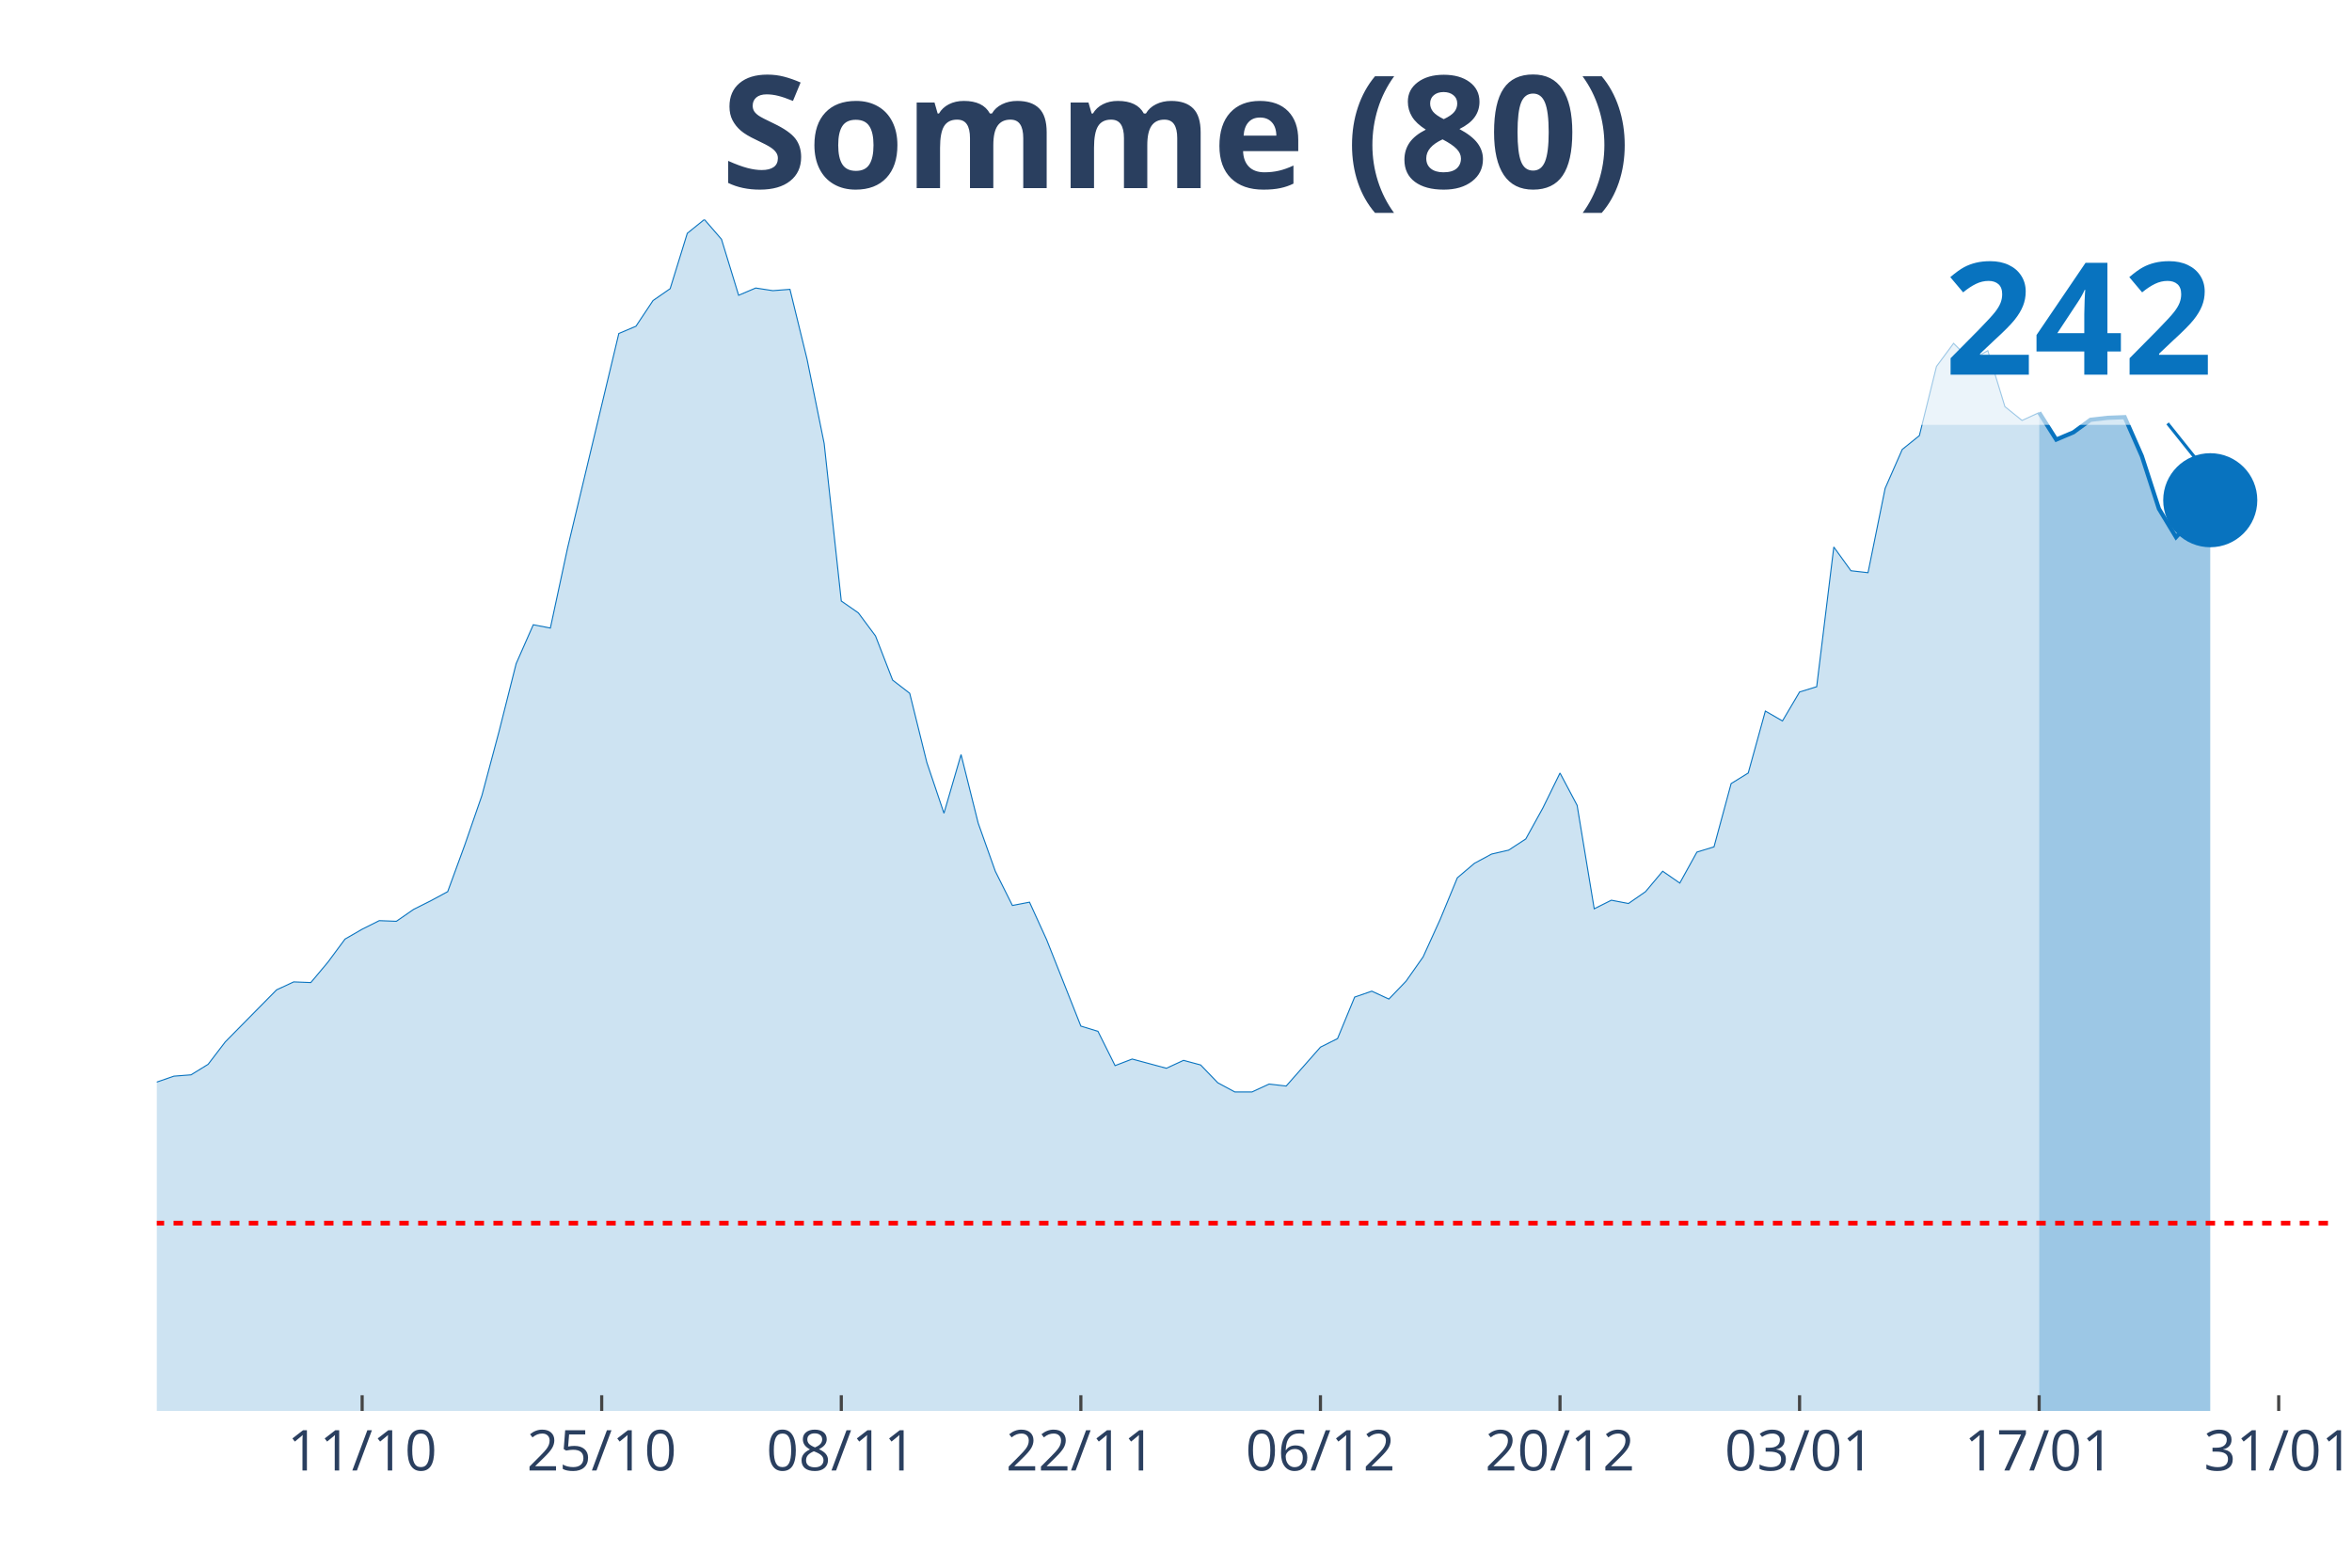
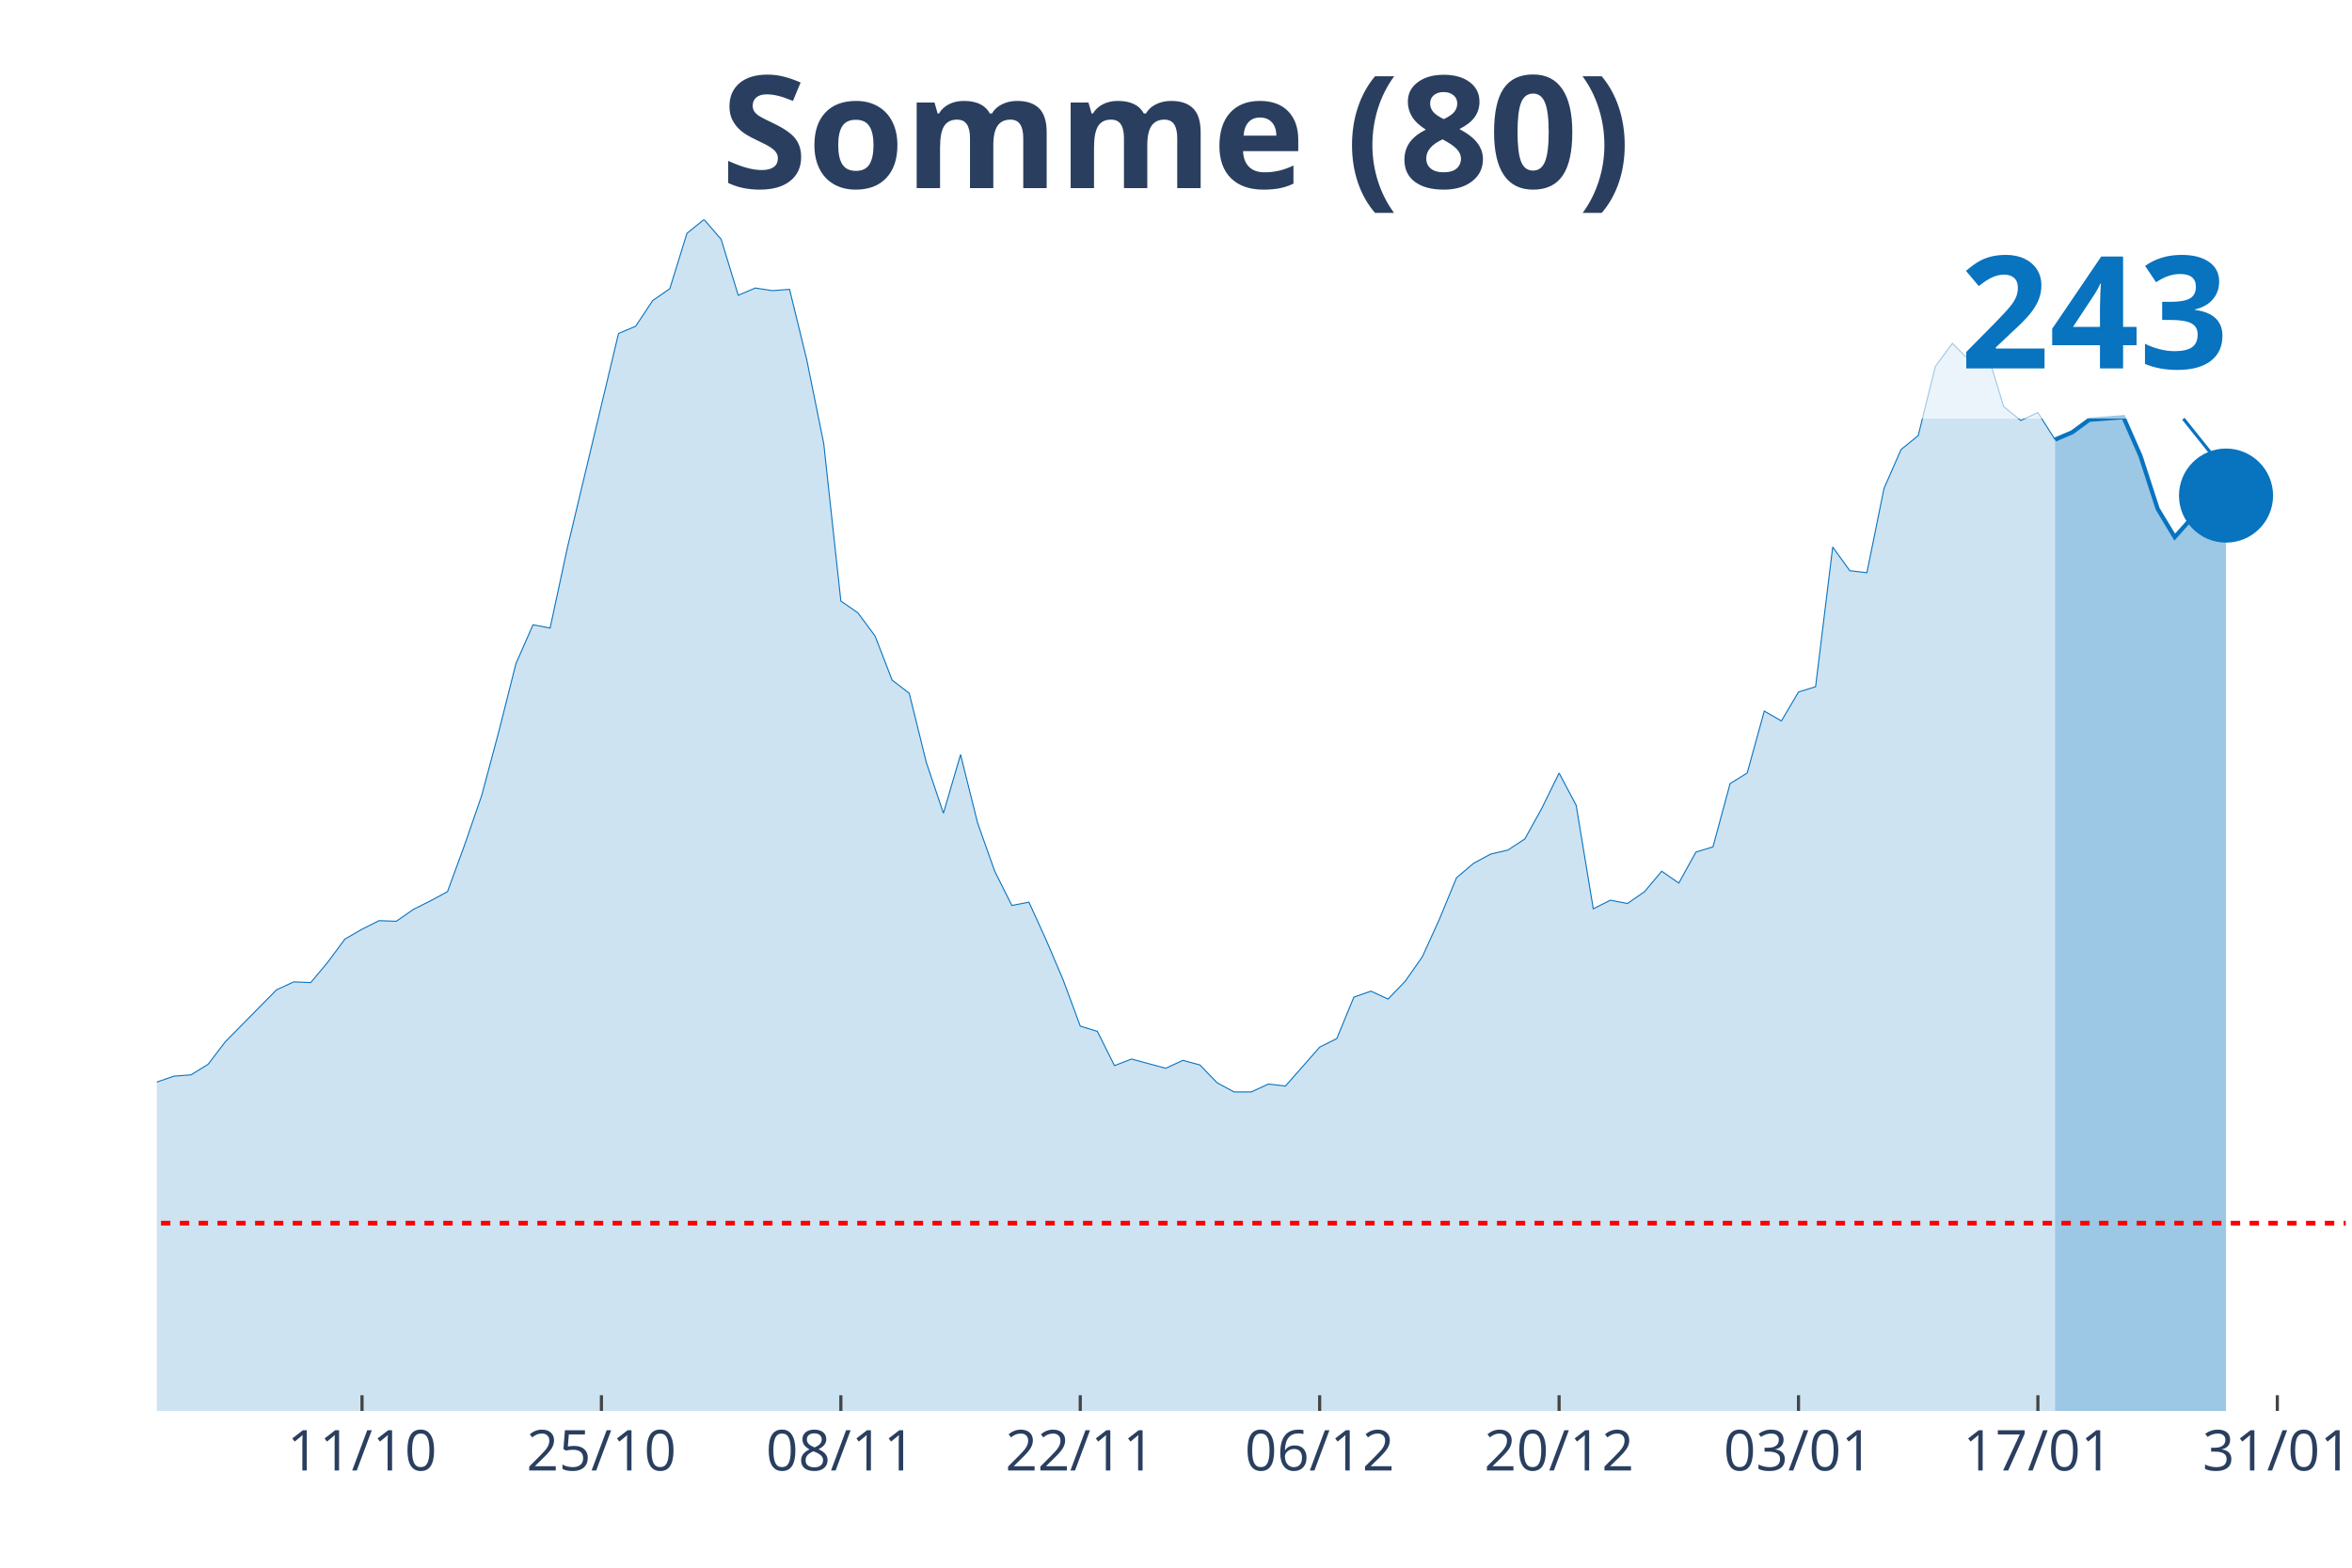
<svg xmlns="http://www.w3.org/2000/svg" class="main-svg" width="1125" height="750" style="" viewBox="0 0 750 500">
  <rect x="0" y="0" width="750" height="500" style="fill: rgb(0, 0, 0); fill-opacity: 0;" />
-   <defs id="defs-497a38">
+   <defs id="defs-a004ea">
    <g class="clips">
-       <clipPath id="clip497a38xyplot" class="plotclip">
-         <rect width="693" height="380" />
+       <clipPath id="clipa004eaxyplot" class="plotclip">
+         <rect width="698" height="380" />
      </clipPath>
-       <clipPath class="axesclip" id="clip497a38x">
-         <rect x="50" y="0" width="693" height="500" />
+       <clipPath class="axesclip" id="clipa004eax">
+         <rect x="50" y="0" width="698" height="500" />
      </clipPath>
-       <clipPath class="axesclip" id="clip497a38y">
+       <clipPath class="axesclip" id="clipa004eay">
        <rect x="0" y="70" width="750" height="380" />
      </clipPath>
-       <clipPath class="axesclip" id="clip497a38xy">
-         <rect x="50" y="70" width="693" height="380" />
+       <clipPath class="axesclip" id="clipa004eaxy">
+         <rect x="50" y="70" width="698" height="380" />
      </clipPath>
    </g>
    <g class="gradients" />
  </defs>
  <g class="bglayer">
-     <rect class="bg" x="50" y="70" width="693" height="380" style="fill: rgb(0, 0, 0); fill-opacity: 0; stroke-width: 0;" />
+     <rect class="bg" x="50" y="70" width="698" height="380" style="fill: rgb(0, 0, 0); fill-opacity: 0; stroke-width: 0;" />
  </g>
  <g class="layer-below">
    <g class="imagelayer" />
    <g class="shapelayer" />
  </g>
  <g class="cartesianlayer">
    <g class="subplot xy">
      <g class="layer-subplot">
        <g class="shapelayer" />
        <g class="imagelayer" />
      </g>
      <g class="gridlayer">
        <g class="x">
-           <path class="xgrid crisp" transform="translate(115.48,0)" d="M0,70v380" style="stroke: rgb(255, 255, 255); stroke-opacity: 1; stroke-width: 1px;" />
-           <path class="xgrid crisp" transform="translate(191.87,0)" d="M0,70v380" style="stroke: rgb(255, 255, 255); stroke-opacity: 1; stroke-width: 1px;" />
-           <path class="xgrid crisp" transform="translate(268.27,0)" d="M0,70v380" style="stroke: rgb(255, 255, 255); stroke-opacity: 1; stroke-width: 1px;" />
-           <path class="xgrid crisp" transform="translate(344.66,0)" d="M0,70v380" style="stroke: rgb(255, 255, 255); stroke-opacity: 1; stroke-width: 1px;" />
-           <path class="xgrid crisp" transform="translate(421.06,0)" d="M0,70v380" style="stroke: rgb(255, 255, 255); stroke-opacity: 1; stroke-width: 1px;" />
-           <path class="xgrid crisp" transform="translate(497.45,0)" d="M0,70v380" style="stroke: rgb(255, 255, 255); stroke-opacity: 1; stroke-width: 1px;" />
-           <path class="xgrid crisp" transform="translate(573.84,0)" d="M0,70v380" style="stroke: rgb(255, 255, 255); stroke-opacity: 1; stroke-width: 1px;" />
-           <path class="xgrid crisp" transform="translate(650.24,0)" d="M0,70v380" style="stroke: rgb(255, 255, 255); stroke-opacity: 1; stroke-width: 1px;" />
-           <path class="xgrid crisp" transform="translate(726.63,0)" d="M0,70v380" style="stroke: rgb(255, 255, 255); stroke-opacity: 1; stroke-width: 1px;" />
+           <path class="xgrid crisp" transform="translate(115.44,0)" d="M0,70v380" style="stroke: rgb(255, 255, 255); stroke-opacity: 1; stroke-width: 1px;" />
+           <path class="xgrid crisp" transform="translate(191.78,0)" d="M0,70v380" style="stroke: rgb(255, 255, 255); stroke-opacity: 1; stroke-width: 1px;" />
+           <path class="xgrid crisp" transform="translate(268.13,0)" d="M0,70v380" style="stroke: rgb(255, 255, 255); stroke-opacity: 1; stroke-width: 1px;" />
+           <path class="xgrid crisp" transform="translate(344.47,0)" d="M0,70v380" style="stroke: rgb(255, 255, 255); stroke-opacity: 1; stroke-width: 1px;" />
+           <path class="xgrid crisp" transform="translate(420.81,0)" d="M0,70v380" style="stroke: rgb(255, 255, 255); stroke-opacity: 1; stroke-width: 1px;" />
+           <path class="xgrid crisp" transform="translate(497.16,0)" d="M0,70v380" style="stroke: rgb(255, 255, 255); stroke-opacity: 1; stroke-width: 1px;" />
+           <path class="xgrid crisp" transform="translate(573.5,0)" d="M0,70v380" style="stroke: rgb(255, 255, 255); stroke-opacity: 1; stroke-width: 1px;" />
+           <path class="xgrid crisp" transform="translate(649.84,0)" d="M0,70v380" style="stroke: rgb(255, 255, 255); stroke-opacity: 1; stroke-width: 1px;" />
+           <path class="xgrid crisp" transform="translate(726.19,0)" d="M0,70v380" style="stroke: rgb(255, 255, 255); stroke-opacity: 1; stroke-width: 1px;" />
        </g>
        <g class="y" />
      </g>
      <g class="zerolinelayer" />
      <path class="xlines-below" />
      <path class="ylines-below" />
      <g class="overlines-below" />
      <g class="xaxislayer-below" />
      <g class="yaxislayer-below" />
      <g class="overaxes-below" />
-       <g class="plot" transform="translate(50, 70)" clip-path="url('#clip497a38xyplot')">
+       <g class="plot" transform="translate(50, 70)" clip-path="url('#clipa004eaxyplot')">
        <g class="scatterlayer mlayer">
-           <g class="trace scatter trace44be99" style="stroke-miterlimit: 2;">
+           <g class="trace scatter trace3893b2" style="stroke-miterlimit: 2;">
            <g class="fills">
              <g>
-                 <path class="js-fill" d="M600.24,380L-742.11,380L-742.11,368.65L-698.46,370.75L-693,370.33L-638.43,375.8L-632.98,374.75L-518.39,378.53L-512.93,378.74L-398.34,378.32L-392.88,378.32L-349.23,376.22L-343.77,375.17L-300.12,373.48L-294.66,373.48L-251.01,374.96L-245.55,373.69L-169.16,360.66L-163.7,354.36L-147.33,338.6L-141.87,337.96L-120.05,317.37L-114.59,321.78L-103.68,321.36L-98.22,316.53L-87.31,303.92L-81.85,297.82L-76.39,291.31L-70.94,290.88L-65.48,290.46L-60.02,282.9L-54.57,271.97L-49.11,273.86L-43.65,273.44L-38.2,268.82L-27.28,269.24L-21.83,266.08L-16.37,277.22L-10.91,277.64L-5.46,278.06L0,275.12L5.46,273.23L10.91,272.81L16.37,269.45L21.83,262.3L38.2,245.7L43.65,243.17L49.11,243.38L54.57,236.87L60.02,229.51L65.48,226.36L70.94,223.63L76.39,223.84L81.85,220.06L87.31,217.32L92.76,214.38L98.22,199.46L103.68,183.69L109.13,163.31L114.59,141.66L120.05,129.26L125.5,130.31L130.96,104.88L147.33,36.36L152.79,34.05L158.24,25.85L163.7,22.07L169.16,4.41L174.61,0L180.07,6.31L185.53,24.17L190.98,21.86L196.44,22.7L201.9,22.28L207.35,44.56L212.81,71.46L218.27,121.69L223.72,125.48L229.18,132.83L234.64,146.91L240.09,151.12L245.55,173.19L251.01,189.37L256.46,170.66L261.92,192.52L267.38,207.87L272.83,218.79L278.29,217.74L283.75,229.72L294.66,257.26L300.12,258.94L305.57,269.87L311.03,267.77L321.94,270.71L327.4,268.19L332.86,269.66L338.31,275.33L343.77,278.27L349.23,278.27L354.69,275.75L360.14,276.38L371.06,263.98L376.51,261.25L381.97,248.01L387.43,246.12L392.88,248.64L398.34,242.96L403.8,235.19L409.25,223.21L414.71,209.97L420.17,205.34L425.62,202.4L431.08,201.14L436.54,197.57L441.99,187.69L447.45,176.55L452.91,186.85L458.36,219.85L463.82,217.11L469.28,218.16L474.73,214.38L480.19,207.87L485.65,211.65L491.1,201.77L496.56,200.09L502.02,179.91L507.47,176.55L512.93,156.79L518.39,159.94L523.84,150.7L529.3,149.02L534.76,104.46L540.21,112.02L545.67,112.65L551.13,85.75L556.58,73.35L562.04,68.94L567.5,46.87L572.95,39.51L578.41,44.98L583.87,41.83L589.32,59.69L594.78,64.1L600.24,61.58" style="fill: rgb(8, 115, 191); fill-opacity: 0.2; stroke-width: 0;" />
+                 <path class="js-fill" d="M605.3,380L-741.62,380L-741.62,368.65L-698,370.75L-692.55,370.33L-638.02,375.8L-632.56,374.75L-518.05,378.53L-512.59,378.74L-398.08,378.32L-392.62,378.32L-349,376.22L-343.55,375.17L-305.37,373.27L-299.92,373.48L-245.39,373.69L-239.94,372.64L-223.58,369.28L-218.12,369.49L-185.41,362.13L-179.95,361.92L-169.05,360.66L-163.59,354.36L-147.23,338.6L-141.78,337.96L-119.97,317.37L-114.52,321.78L-103.61,321.36L-98.16,316.53L-87.25,303.92L-81.8,297.82L-76.34,291.31L-70.89,290.88L-65.44,290.46L-59.98,282.9L-54.53,271.97L-49.08,273.86L-43.62,273.44L-38.17,268.82L-27.27,269.24L-21.81,266.08L-16.36,277.22L-10.91,277.64L-5.45,278.06L0,275.12L5.45,273.23L10.91,272.81L16.36,269.45L21.81,262.3L38.17,245.7L43.63,243.17L49.08,243.38L54.53,236.87L59.98,229.51L65.44,226.36L70.89,223.63L76.34,223.84L81.8,220.06L87.25,217.32L92.7,214.38L98.16,199.46L103.61,183.69L109.06,163.31L114.52,141.66L119.97,129.26L125.42,130.31L130.88,104.88L147.23,36.36L152.69,34.05L158.14,25.85L163.59,22.07L169.05,4.41L174.5,0L179.95,6.31L185.41,24.17L190.86,21.86L196.31,22.7L201.77,22.28L207.22,44.56L212.67,71.46L218.13,121.69L223.58,125.48L229.03,132.83L234.48,146.91L239.94,151.12L245.39,173.19L250.84,189.37L256.3,170.66L261.75,192.52L267.2,207.87L272.66,218.79L278.11,217.74L283.56,229.72L289.02,242.54L294.47,257.26L299.92,258.94L305.38,269.87L310.83,267.77L316.28,269.24L321.73,270.71L327.19,268.19L332.64,269.66L338.09,275.33L343.55,278.27L349,278.27L354.45,275.75L359.91,276.38L370.81,263.98L376.27,261.25L381.72,248.01L387.17,246.12L392.63,248.64L398.08,242.96L403.53,235.19L408.98,223.21L414.44,209.97L419.89,205.34L425.34,202.4L430.8,201.14L436.25,197.57L441.7,187.69L447.16,176.55L452.61,186.85L458.06,219.85L463.52,217.11L468.97,218.16L474.42,214.38L479.88,207.87L485.33,211.65L490.78,201.77L496.23,200.09L501.69,179.91L507.14,176.55L512.59,156.79L518.05,159.94L523.5,150.7L528.95,149.02L534.41,104.46L539.86,112.02L545.31,112.65L550.77,85.75L556.22,73.35L561.67,68.94L567.13,46.87L572.58,39.51L578.03,44.98L583.48,41.83L588.94,59.69L594.39,64.1L599.84,61.58L605.3,70.2" style="fill: rgb(8, 115, 191); fill-opacity: 0.2; stroke-width: 0;" />
              </g>
            </g>
            <g class="errorbars" />
            <g class="lines">
-               <path class="js-line" d="M-742.11,368.65L-698.46,370.75L-693,370.33L-638.43,375.8L-632.98,374.75L-518.39,378.53L-512.93,378.74L-398.34,378.32L-392.88,378.32L-349.23,376.22L-343.77,375.17L-300.12,373.48L-294.66,373.48L-251.01,374.96L-245.55,373.69L-169.16,360.66L-163.7,354.36L-147.33,338.6L-141.87,337.96L-120.05,317.37L-114.59,321.78L-103.68,321.36L-98.22,316.53L-87.31,303.92L-81.85,297.82L-76.39,291.31L-70.94,290.88L-65.48,290.46L-60.02,282.9L-54.57,271.97L-49.11,273.86L-43.65,273.44L-38.2,268.82L-27.28,269.24L-21.83,266.08L-16.37,277.22L-10.91,277.64L-5.46,278.06L0,275.12L5.46,273.23L10.91,272.81L16.37,269.45L21.83,262.3L38.2,245.7L43.65,243.17L49.11,243.38L54.57,236.87L60.02,229.51L65.48,226.36L70.94,223.63L76.39,223.84L81.85,220.06L87.31,217.32L92.76,214.38L98.22,199.46L103.68,183.69L109.13,163.31L114.59,141.66L120.05,129.26L125.5,130.31L130.96,104.88L147.33,36.36L152.79,34.05L158.24,25.85L163.7,22.07L169.16,4.41L174.61,0L180.07,6.31L185.53,24.17L190.98,21.86L196.44,22.7L201.9,22.28L207.35,44.56L212.81,71.46L218.27,121.69L223.72,125.48L229.18,132.83L234.64,146.91L240.09,151.12L245.55,173.19L251.01,189.37L256.46,170.66L261.92,192.52L267.38,207.87L272.83,218.79L278.29,217.74L283.75,229.72L294.66,257.26L300.12,258.94L305.57,269.87L311.03,267.77L321.94,270.71L327.4,268.19L332.86,269.66L338.31,275.33L343.77,278.27L349.23,278.27L354.69,275.75L360.14,276.38L371.06,263.98L376.51,261.25L381.97,248.01L387.43,246.12L392.88,248.64L398.34,242.96L403.8,235.19L409.25,223.21L414.71,209.97L420.17,205.34L425.62,202.4L431.08,201.14L436.54,197.57L441.99,187.69L447.45,176.55L452.91,186.85L458.36,219.85L463.82,217.11L469.28,218.16L474.73,214.38L480.19,207.87L485.65,211.65L491.1,201.77L496.56,200.09L502.02,179.91L507.47,176.55L512.93,156.79L518.39,159.94L523.84,150.7L529.3,149.02L534.76,104.46L540.21,112.02L545.67,112.65L551.13,85.75L556.58,73.35L562.04,68.94L567.5,46.87L572.95,39.51L578.41,44.98L583.87,41.83L589.32,59.69L594.78,64.1L600.24,61.58" style="vector-effect: non-scaling-stroke; fill: none; stroke: rgb(8, 115, 191); stroke-opacity: 1; stroke-width: 0.5px; opacity: 1;" />
+               <path class="js-line" d="M-741.62,368.65L-698,370.75L-692.55,370.33L-638.02,375.8L-632.56,374.75L-518.05,378.53L-512.59,378.74L-398.08,378.32L-392.62,378.32L-349,376.22L-343.55,375.17L-305.37,373.27L-299.92,373.48L-245.39,373.69L-239.94,372.64L-223.58,369.28L-218.12,369.49L-185.41,362.13L-179.95,361.92L-169.05,360.66L-163.59,354.36L-147.23,338.6L-141.78,337.96L-119.97,317.37L-114.52,321.78L-103.61,321.36L-98.16,316.53L-87.25,303.92L-81.8,297.82L-76.34,291.31L-70.89,290.88L-65.44,290.46L-59.98,282.9L-54.53,271.97L-49.08,273.86L-43.62,273.44L-38.17,268.82L-27.27,269.24L-21.81,266.08L-16.36,277.22L-10.91,277.64L-5.45,278.06L0,275.12L5.45,273.23L10.91,272.81L16.36,269.45L21.81,262.3L38.17,245.7L43.63,243.17L49.08,243.38L54.53,236.87L59.98,229.51L65.44,226.36L70.89,223.63L76.34,223.84L81.8,220.06L87.25,217.32L92.7,214.38L98.16,199.46L103.61,183.69L109.06,163.31L114.52,141.66L119.97,129.26L125.42,130.31L130.88,104.88L147.23,36.36L152.69,34.05L158.14,25.85L163.59,22.07L169.05,4.41L174.5,0L179.95,6.31L185.41,24.17L190.86,21.86L196.31,22.7L201.77,22.28L207.22,44.56L212.67,71.46L218.13,121.69L223.58,125.48L229.03,132.83L234.48,146.91L239.94,151.12L245.39,173.19L250.84,189.37L256.3,170.66L261.75,192.52L267.2,207.87L272.66,218.79L278.11,217.74L283.56,229.72L289.02,242.54L294.47,257.26L299.92,258.94L305.38,269.87L310.83,267.77L316.28,269.24L321.73,270.71L327.19,268.19L332.64,269.66L338.09,275.33L343.55,278.27L349,278.27L354.45,275.75L359.91,276.38L370.81,263.98L376.27,261.25L381.72,248.01L387.17,246.12L392.63,248.64L398.08,242.96L403.53,235.19L408.98,223.21L414.44,209.97L419.89,205.34L425.34,202.4L430.8,201.14L436.25,197.57L441.7,187.69L447.16,176.55L452.61,186.85L458.06,219.85L463.52,217.11L468.97,218.16L474.42,214.38L479.88,207.87L485.33,211.65L490.78,201.77L496.23,200.09L501.69,179.91L507.14,176.55L512.59,156.79L518.05,159.94L523.5,150.7L528.95,149.02L534.41,104.46L539.86,112.02L545.31,112.65L550.77,85.75L556.22,73.35L561.67,68.94L567.13,46.87L572.58,39.51L578.03,44.98L583.48,41.83L588.94,59.69L594.39,64.1L599.84,61.58L605.3,70.2" style="vector-effect: non-scaling-stroke; fill: none; stroke: rgb(8, 115, 191); stroke-opacity: 1; stroke-width: 0.5px; opacity: 1;" />
            </g>
            <g class="points" />
            <g class="text" />
          </g>
-           <g class="trace scatter trace64109b" style="stroke-miterlimit: 2;">
+           <g class="trace scatter trace185a22" style="stroke-miterlimit: 2;">
            <g class="fills">
              <g>
-                 <path class="js-fill" d="M654.8,380L600.24,380L600.24,61.58L605.69,70.2L611.15,67.89L616.61,63.89L622.06,63.26L627.52,63.05L632.98,75.45L638.43,92.27L643.89,101.31L654.8,89.54" style="fill: rgb(8, 115, 191); fill-opacity: 0.4; stroke-width: 0;" />
+                 <path class="js-fill" d="M659.83,380L605.3,380L605.3,70.2L610.75,67.89L616.2,63.89L627.11,63.05L632.56,75.45L638.02,92.27L643.47,101.31L654.38,89.12L659.83,88.06" style="fill: rgb(8, 115, 191); fill-opacity: 0.4; stroke-width: 0;" />
              </g>
            </g>
            <g class="errorbars" />
            <g class="lines">
-               <path class="js-line" d="M600.24,61.58L605.69,70.2L611.15,67.89L616.61,63.89L622.06,63.26L627.52,63.05L632.98,75.45L638.43,92.27L643.89,101.31L654.8,89.54" style="vector-effect: non-scaling-stroke; fill: none; stroke: rgb(8, 115, 191); stroke-opacity: 1; stroke-width: 2px; opacity: 1;" />
+               <path class="js-line" d="M605.3,70.2L610.75,67.89L616.2,63.89L627.11,63.05L632.56,75.45L638.02,92.27L643.47,101.31L654.38,89.12L659.83,88.06" style="vector-effect: non-scaling-stroke; fill: none; stroke: rgb(8, 115, 191); stroke-opacity: 1; stroke-width: 2px; opacity: 1;" />
            </g>
            <g class="points" />
            <g class="text" />
          </g>
-           <g class="trace scatter trace2d19c8" style="stroke-miterlimit: 2; opacity: 1;">
+           <g class="trace scatter trace100e56" style="stroke-miterlimit: 2; opacity: 1;">
            <g class="fills" />
            <g class="errorbars" />
            <g class="lines" />
            <g class="points">
-               <path class="point" transform="translate(654.8,89.54)" d="M15,0A15,15 0 1,1 0,-15A15,15 0 0,1 15,0Z" style="opacity: 1; stroke-width: 0px; fill: rgb(8, 115, 191); fill-opacity: 1;" />
+               <path class="point" transform="translate(659.83,88.06)" d="M15,0A15,15 0 1,1 0,-15A15,15 0 0,1 15,0Z" style="opacity: 1; stroke-width: 0px; fill: rgb(8, 115, 191); fill-opacity: 1;" />
            </g>
            <g class="text" />
          </g>
        </g>
      </g>
      <g class="overplot" />
      <path class="xlines-above crisp" style="fill: none; stroke-width: 1px; stroke: rgb(0, 0, 0); stroke-opacity: 0;" d="" />
      <path class="ylines-above crisp" style="fill: none;" d="M0,0" />
      <g class="overlines-above" />
      <g class="xaxislayer-above">
-         <path class="xtick ticks crisp" d="M0,450v-5" transform="translate(115.48,0)" style="stroke: rgb(68, 68, 68); stroke-opacity: 1; stroke-width: 1px;" />
-         <path class="xtick ticks crisp" d="M0,450v-5" transform="translate(191.87,0)" style="stroke: rgb(68, 68, 68); stroke-opacity: 1; stroke-width: 1px;" />
-         <path class="xtick ticks crisp" d="M0,450v-5" transform="translate(268.27,0)" style="stroke: rgb(68, 68, 68); stroke-opacity: 1; stroke-width: 1px;" />
-         <path class="xtick ticks crisp" d="M0,450v-5" transform="translate(344.66,0)" style="stroke: rgb(68, 68, 68); stroke-opacity: 1; stroke-width: 1px;" />
-         <path class="xtick ticks crisp" d="M0,450v-5" transform="translate(421.06,0)" style="stroke: rgb(68, 68, 68); stroke-opacity: 1; stroke-width: 1px;" />
-         <path class="xtick ticks crisp" d="M0,450v-5" transform="translate(497.45,0)" style="stroke: rgb(68, 68, 68); stroke-opacity: 1; stroke-width: 1px;" />
-         <path class="xtick ticks crisp" d="M0,450v-5" transform="translate(573.84,0)" style="stroke: rgb(68, 68, 68); stroke-opacity: 1; stroke-width: 1px;" />
-         <path class="xtick ticks crisp" d="M0,450v-5" transform="translate(650.24,0)" style="stroke: rgb(68, 68, 68); stroke-opacity: 1; stroke-width: 1px;" />
-         <path class="xtick ticks crisp" d="M0,450v-5" transform="translate(726.63,0)" style="stroke: rgb(68, 68, 68); stroke-opacity: 1; stroke-width: 1px;" />
+         <path class="xtick ticks crisp" d="M0,450v-5" transform="translate(115.44,0)" style="stroke: rgb(68, 68, 68); stroke-opacity: 1; stroke-width: 1px;" />
+         <path class="xtick ticks crisp" d="M0,450v-5" transform="translate(191.78,0)" style="stroke: rgb(68, 68, 68); stroke-opacity: 1; stroke-width: 1px;" />
+         <path class="xtick ticks crisp" d="M0,450v-5" transform="translate(268.13,0)" style="stroke: rgb(68, 68, 68); stroke-opacity: 1; stroke-width: 1px;" />
+         <path class="xtick ticks crisp" d="M0,450v-5" transform="translate(344.47,0)" style="stroke: rgb(68, 68, 68); stroke-opacity: 1; stroke-width: 1px;" />
+         <path class="xtick ticks crisp" d="M0,450v-5" transform="translate(420.81,0)" style="stroke: rgb(68, 68, 68); stroke-opacity: 1; stroke-width: 1px;" />
+         <path class="xtick ticks crisp" d="M0,450v-5" transform="translate(497.16,0)" style="stroke: rgb(68, 68, 68); stroke-opacity: 1; stroke-width: 1px;" />
+         <path class="xtick ticks crisp" d="M0,450v-5" transform="translate(573.5,0)" style="stroke: rgb(68, 68, 68); stroke-opacity: 1; stroke-width: 1px;" />
+         <path class="xtick ticks crisp" d="M0,450v-5" transform="translate(649.84,0)" style="stroke: rgb(68, 68, 68); stroke-opacity: 1; stroke-width: 1px;" />
+         <path class="xtick ticks crisp" d="M0,450v-5" transform="translate(726.19,0)" style="stroke: rgb(68, 68, 68); stroke-opacity: 1; stroke-width: 1px;" />
        <g class="xtick">
-           <text text-anchor="middle" x="0" y="469" transform="translate(115.48,0)" style="font-family: 'Open Sans', verdana, arial, sans-serif; font-size: 18px; fill: rgb(42, 63, 95); fill-opacity: 1; white-space: pre;">11/10</text>
+           <text text-anchor="middle" x="0" y="469" transform="translate(115.44,0)" style="font-family: 'Open Sans', verdana, arial, sans-serif; font-size: 18px; fill: rgb(42, 63, 95); fill-opacity: 1; white-space: pre;">11/10</text>
        </g>
        <g class="xtick">
-           <text text-anchor="middle" x="0" y="469" transform="translate(191.87,0)" style="font-family: 'Open Sans', verdana, arial, sans-serif; font-size: 18px; fill: rgb(42, 63, 95); fill-opacity: 1; white-space: pre;">25/10</text>
+           <text text-anchor="middle" x="0" y="469" transform="translate(191.78,0)" style="font-family: 'Open Sans', verdana, arial, sans-serif; font-size: 18px; fill: rgb(42, 63, 95); fill-opacity: 1; white-space: pre;">25/10</text>
        </g>
        <g class="xtick">
-           <text text-anchor="middle" x="0" y="469" transform="translate(268.27,0)" style="font-family: 'Open Sans', verdana, arial, sans-serif; font-size: 18px; fill: rgb(42, 63, 95); fill-opacity: 1; white-space: pre;">08/11</text>
+           <text text-anchor="middle" x="0" y="469" transform="translate(268.13,0)" style="font-family: 'Open Sans', verdana, arial, sans-serif; font-size: 18px; fill: rgb(42, 63, 95); fill-opacity: 1; white-space: pre;">08/11</text>
        </g>
        <g class="xtick">
-           <text text-anchor="middle" x="0" y="469" transform="translate(344.66,0)" style="font-family: 'Open Sans', verdana, arial, sans-serif; font-size: 18px; fill: rgb(42, 63, 95); fill-opacity: 1; white-space: pre;">22/11</text>
+           <text text-anchor="middle" x="0" y="469" transform="translate(344.47,0)" style="font-family: 'Open Sans', verdana, arial, sans-serif; font-size: 18px; fill: rgb(42, 63, 95); fill-opacity: 1; white-space: pre;">22/11</text>
        </g>
        <g class="xtick">
-           <text text-anchor="middle" x="0" y="469" transform="translate(421.06,0)" style="font-family: 'Open Sans', verdana, arial, sans-serif; font-size: 18px; fill: rgb(42, 63, 95); fill-opacity: 1; white-space: pre;">06/12</text>
+           <text text-anchor="middle" x="0" y="469" transform="translate(420.81,0)" style="font-family: 'Open Sans', verdana, arial, sans-serif; font-size: 18px; fill: rgb(42, 63, 95); fill-opacity: 1; white-space: pre;">06/12</text>
        </g>
        <g class="xtick">
-           <text text-anchor="middle" x="0" y="469" transform="translate(497.45,0)" style="font-family: 'Open Sans', verdana, arial, sans-serif; font-size: 18px; fill: rgb(42, 63, 95); fill-opacity: 1; white-space: pre;">20/12</text>
+           <text text-anchor="middle" x="0" y="469" transform="translate(497.16,0)" style="font-family: 'Open Sans', verdana, arial, sans-serif; font-size: 18px; fill: rgb(42, 63, 95); fill-opacity: 1; white-space: pre;">20/12</text>
        </g>
        <g class="xtick">
-           <text text-anchor="middle" x="0" y="469" transform="translate(573.84,0)" style="font-family: 'Open Sans', verdana, arial, sans-serif; font-size: 18px; fill: rgb(42, 63, 95); fill-opacity: 1; white-space: pre;">03/01</text>
+           <text text-anchor="middle" x="0" y="469" transform="translate(573.5,0)" style="font-family: 'Open Sans', verdana, arial, sans-serif; font-size: 18px; fill: rgb(42, 63, 95); fill-opacity: 1; white-space: pre;">03/01</text>
        </g>
        <g class="xtick">
-           <text text-anchor="middle" x="0" y="469" transform="translate(650.24,0)" style="font-family: 'Open Sans', verdana, arial, sans-serif; font-size: 18px; fill: rgb(42, 63, 95); fill-opacity: 1; white-space: pre;">17/01</text>
+           <text text-anchor="middle" x="0" y="469" transform="translate(649.84,0)" style="font-family: 'Open Sans', verdana, arial, sans-serif; font-size: 18px; fill: rgb(42, 63, 95); fill-opacity: 1; white-space: pre;">17/01</text>
        </g>
        <g class="xtick">
-           <text text-anchor="middle" x="0" y="469" transform="translate(726.63,0)" style="font-family: 'Open Sans', verdana, arial, sans-serif; font-size: 18px; fill: rgb(42, 63, 95); fill-opacity: 1; white-space: pre;">31/01</text>
+           <text text-anchor="middle" x="0" y="469" transform="translate(726.19,0)" style="font-family: 'Open Sans', verdana, arial, sans-serif; font-size: 18px; fill: rgb(42, 63, 95); fill-opacity: 1; white-space: pre;">31/01</text>
        </g>
      </g>
      <g class="yaxislayer-above" />
      <g class="overaxes-above" />
    </g>
  </g>
  <g class="polarlayer" />
  <g class="ternarylayer" />
  <g class="geolayer" />
  <g class="funnelarealayer" />
  <g class="pielayer" />
  <g class="treemaplayer" />
  <g class="sunburstlayer" />
  <g class="glimages" />
-   <defs id="topdefs-497a38">
+   <defs id="topdefs-a004ea">
    <g class="clips" />
  </defs>
  <g class="layer-above">
    <g class="imagelayer" />
    <g class="shapelayer">
-       <path data-index="0" fill-rule="evenodd" d="M-3016.66,390.12L972.18,390.12" clip-path="url('#clip497a38xy')" style="opacity: 1; stroke: rgb(255, 0, 0); stroke-opacity: 1; fill: rgb(0, 0, 0); fill-opacity: 0; stroke-dasharray: 3px, 3px; stroke-width: 1.5px;" />
+       <path data-index="0" fill-rule="evenodd" d="M-3014.66,390.12L971.58,390.12" clip-path="url('#clipa004eaxy')" style="opacity: 1; stroke: rgb(255, 0, 0); stroke-opacity: 1; fill: rgb(0, 0, 0); fill-opacity: 0; stroke-dasharray: 3px, 3px; stroke-width: 1.5px;" />
    </g>
  </g>
  <g class="infolayer">
    <g class="g-gtitle">
      <text class="gtitle" x="375" y="25" text-anchor="middle" dy="0.7em" style="font-family: 'Open Sans', verdana, arial, sans-serif; font-size: 50px; fill: rgb(42, 63, 95); opacity: 1; font-weight: normal; white-space: pre;">
        <tspan style="font-weight:bold">Somme (80)</tspan>
      </text>
    </g>
    <g class="g-xtitle" />
    <g class="annotation" data-index="0" style="opacity: 1;">
-       <g class="annotation-text-g" transform="rotate(0,662.8,99.54)">
-         <g class="cursor-pointer" transform="translate(605, 64)">
+       <g class="annotation-text-g" transform="rotate(0,667.83,98.06)">
+         <g class="cursor-pointer" transform="translate(610, 62)">
          <rect class="bg" x="0.5" y="0.5" width="115" height="71" style="stroke-width: 1px; stroke: rgb(0, 0, 0); stroke-opacity: 0; fill: rgb(255, 255, 255); fill-opacity: 0.6;" />
          <text class="annotation-text" text-anchor="middle" x="57.812" y="55.5" style="font-family: 'Open Sans', verdana, arial, sans-serif; font-size: 50px; fill: rgb(8, 115, 191); fill-opacity: 1; white-space: pre;">
-             <tspan style="font-weight:bold">242 </tspan>
+             <tspan style="font-weight:bold">243 </tspan>
          </text>
        </g>
      </g>
      <g class="annotation-arrow-g" style="opacity: 1;">
-         <path d="M691.2,135.04L702.8,149.54" style="stroke-width: 1px; stroke: rgb(8, 115, 191); stroke-opacity: 1; stroke-dasharray: 0px, 0px, 18.569px, 18.569px;" />
+         <path d="M696.23,133.56L707.83,148.06" style="stroke-width: 1px; stroke: rgb(8, 115, 191); stroke-opacity: 1; stroke-dasharray: 0px, 0px, 18.569px, 18.569px;" />
      </g>
    </g>
  </g>
</svg>
